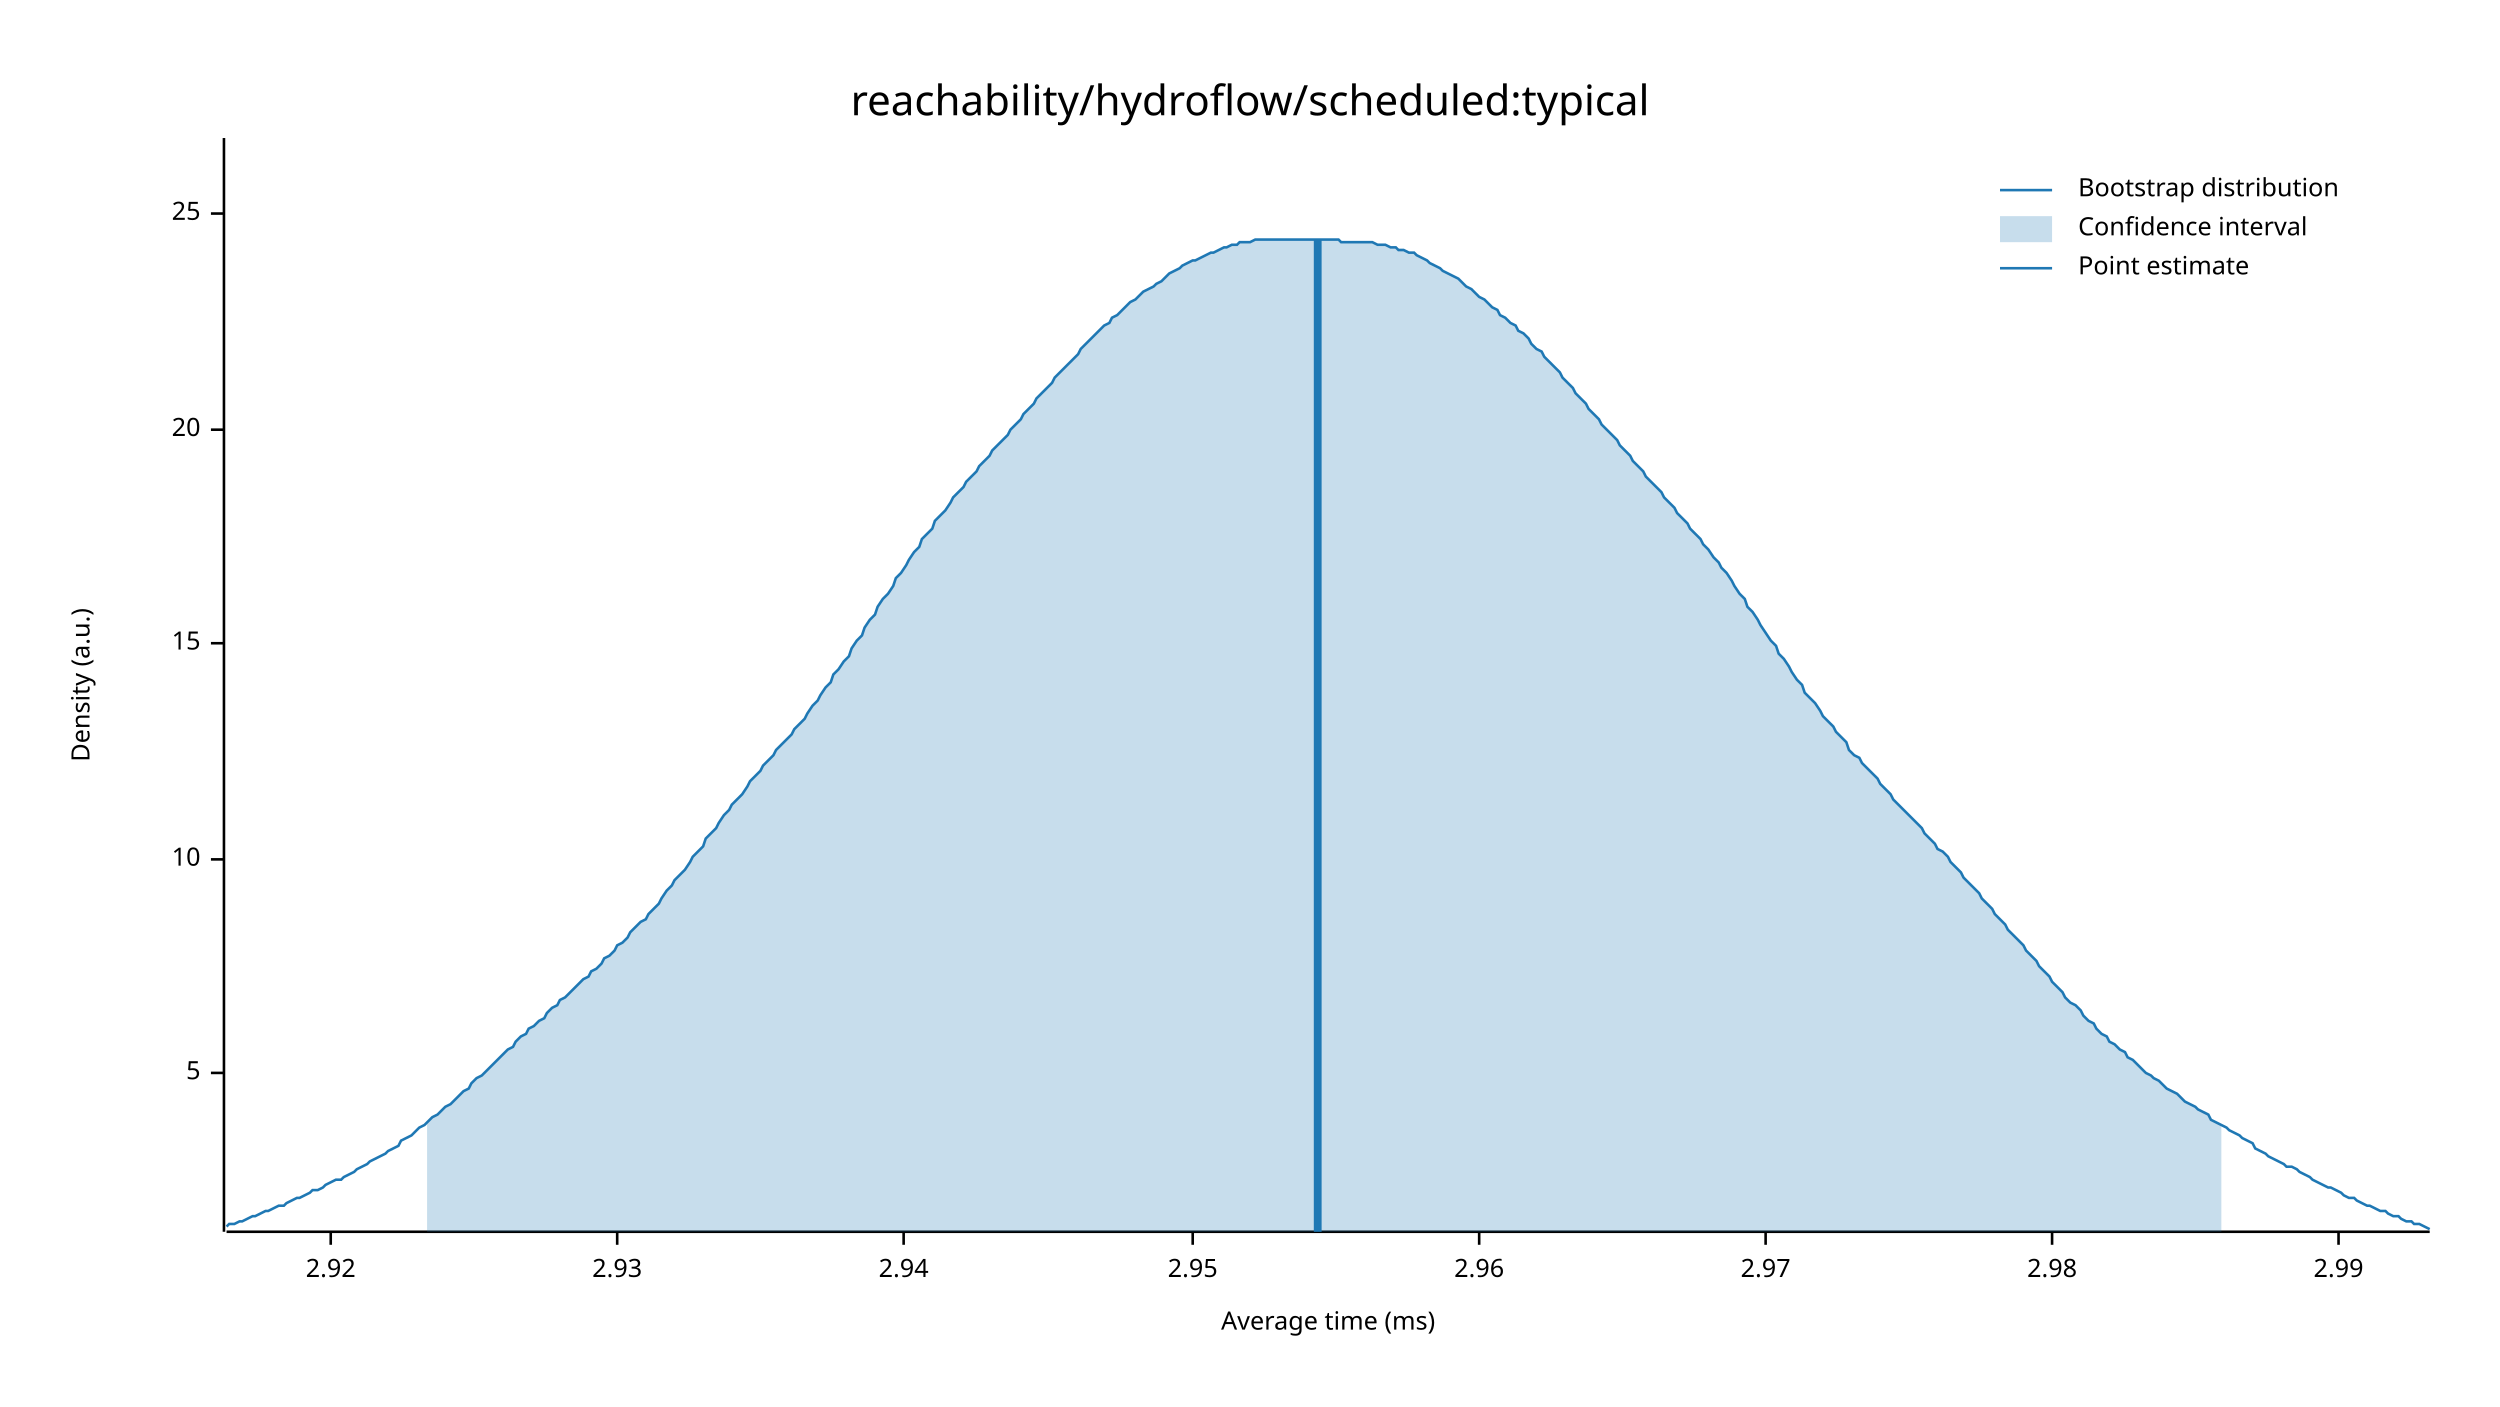
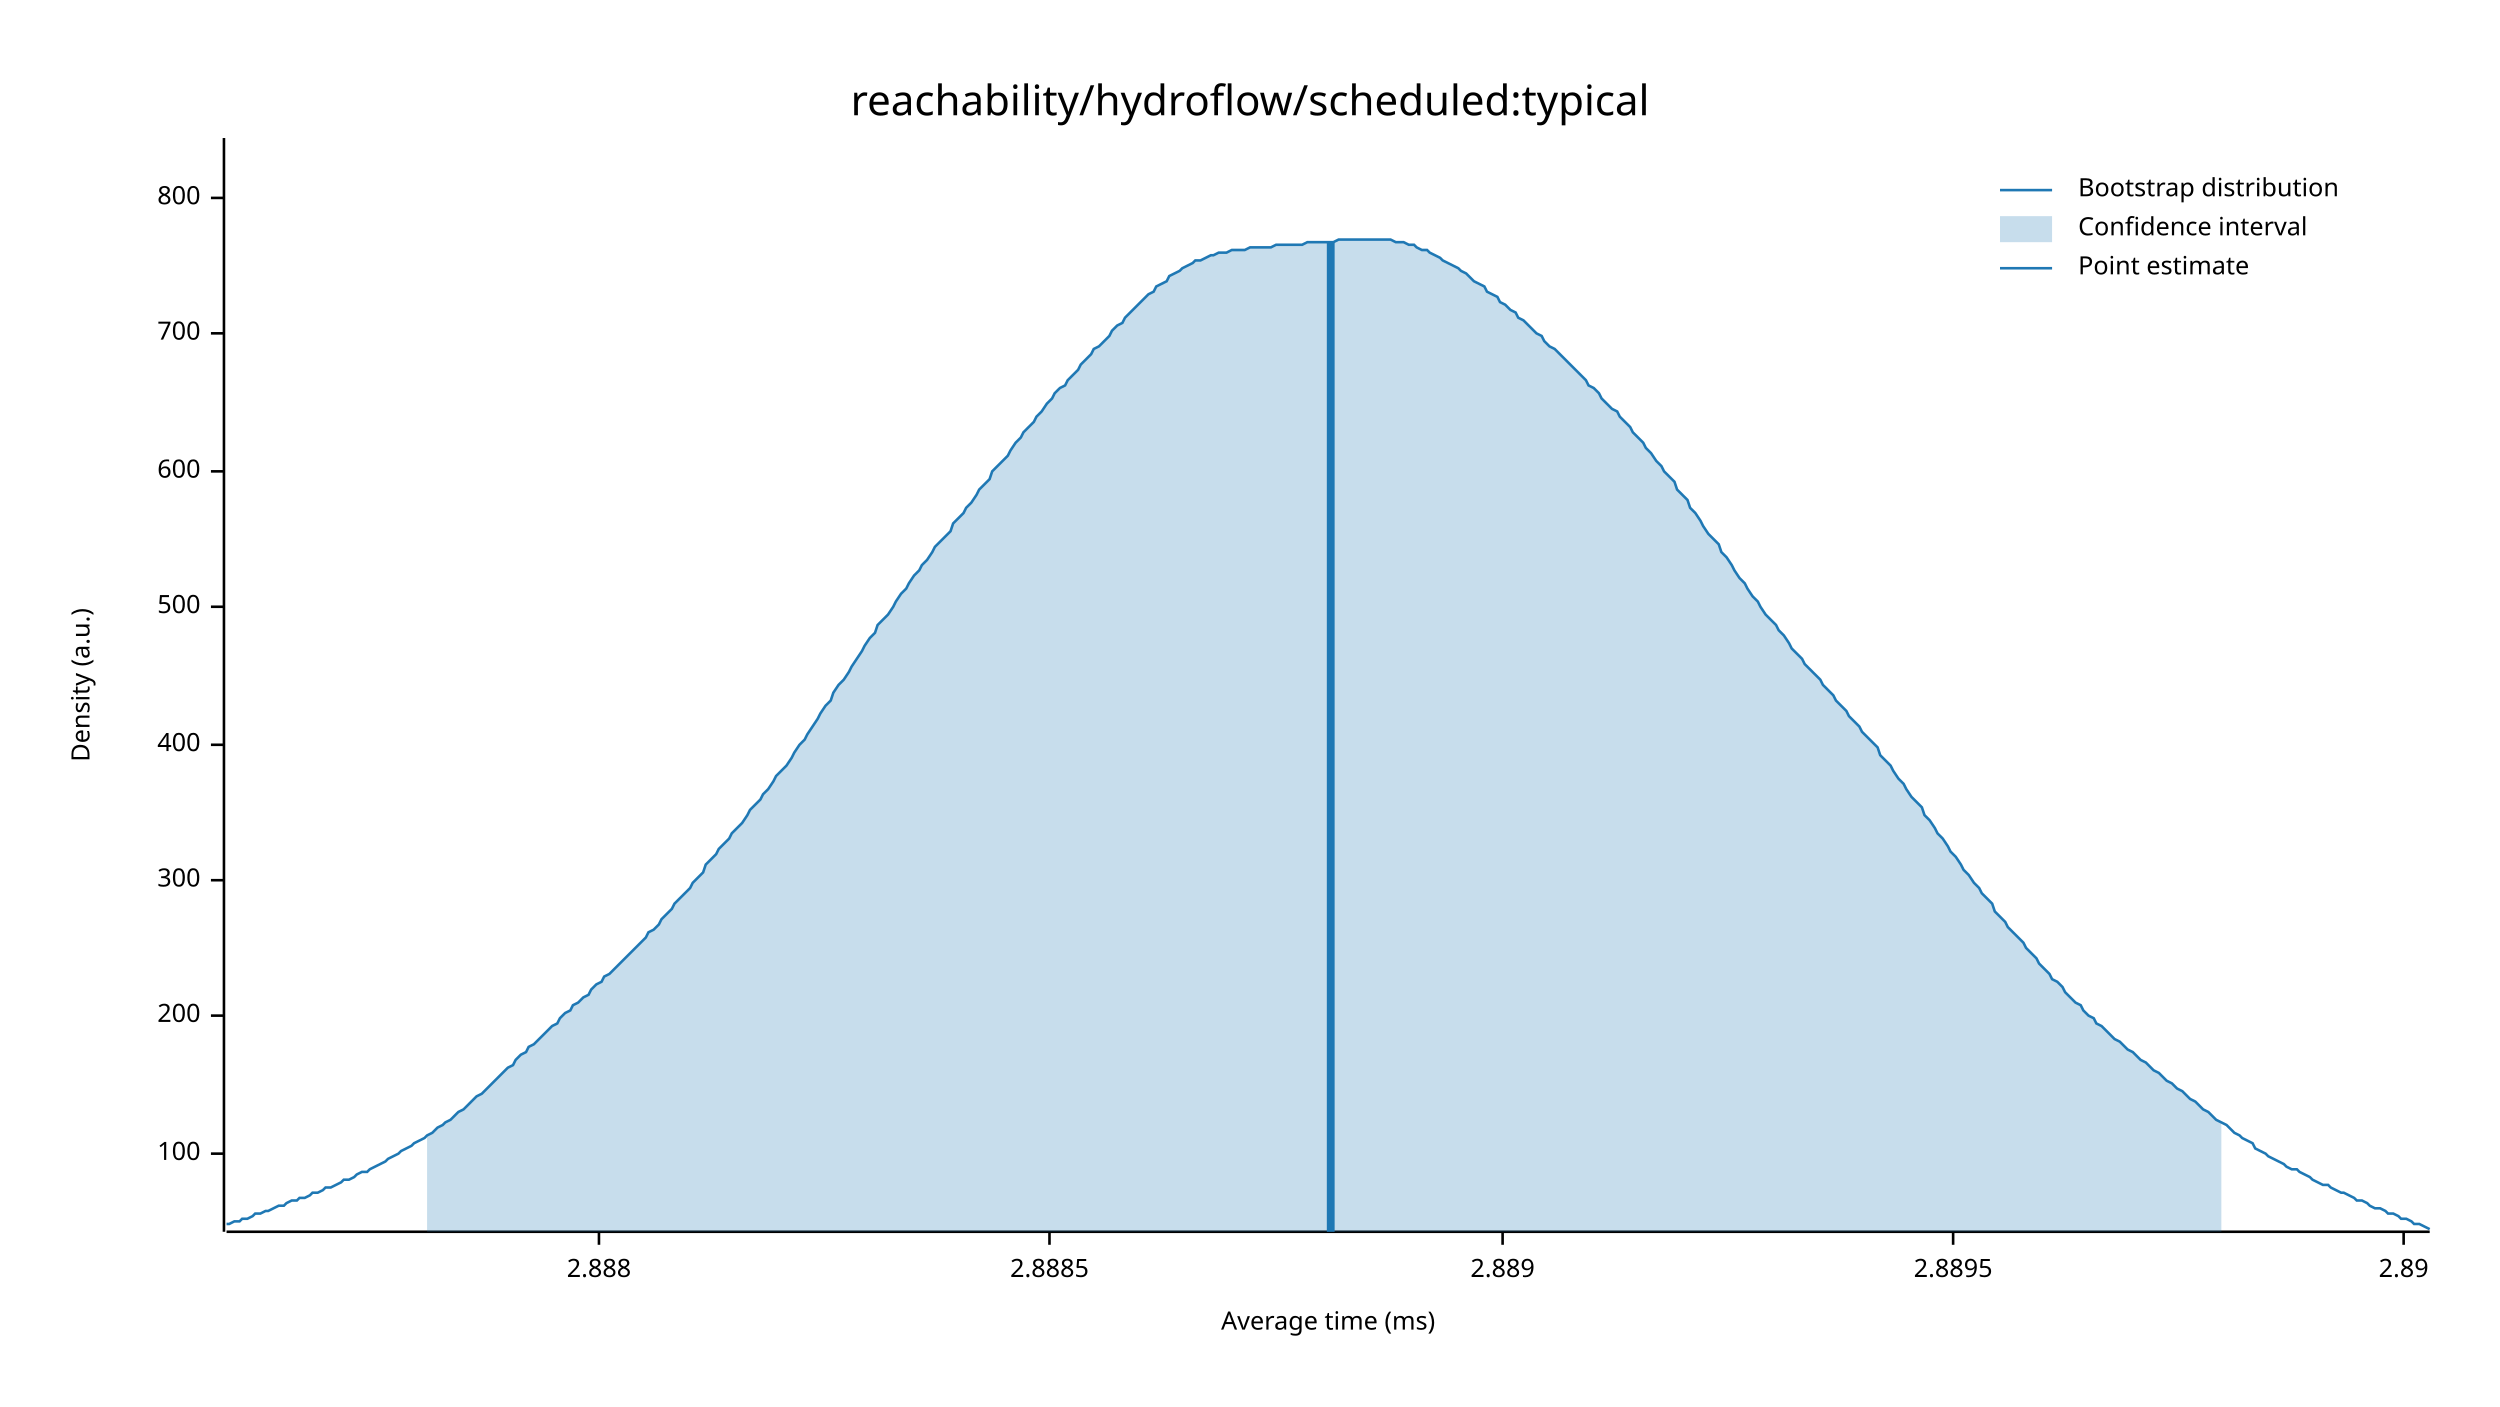
<svg xmlns="http://www.w3.org/2000/svg" width="960" height="540" viewBox="0 0 960 540">
  <text x="480" y="32" dy="0.76em" text-anchor="middle" font-family="sans-serif" font-size="16.129" opacity="1" fill="#000000">
reachability/hydroflow/scheduled:typical
</text>
  <text x="27" y="263" dy="0.76em" text-anchor="middle" font-family="sans-serif" font-size="9.677" opacity="1" fill="#000000" transform="rotate(270, 27, 263)">
Density (a.u.)
</text>
  <text x="510" y="513" dy="-0.5ex" text-anchor="middle" font-family="sans-serif" font-size="9.677" opacity="1" fill="#000000">
Average time (ms)
</text>
  <polyline fill="none" opacity="1" stroke="#000000" stroke-width="1" points="86,53 86,473 " />
-   <text x="77" y="412" dy="0.5ex" text-anchor="end" font-family="sans-serif" font-size="9.677" opacity="1" fill="#000000">
- 5
+   <text x="77" y="443" dy="0.5ex" text-anchor="end" font-family="sans-serif" font-size="9.677" opacity="1" fill="#000000">
+ 100
</text>
-   <polyline fill="none" opacity="1" stroke="#000000" stroke-width="1" points="81,412 86,412 " />
-   <text x="77" y="330" dy="0.5ex" text-anchor="end" font-family="sans-serif" font-size="9.677" opacity="1" fill="#000000">
- 10
+   <polyline fill="none" opacity="1" stroke="#000000" stroke-width="1" points="81,443 86,443 " />
+   <text x="77" y="390" dy="0.5ex" text-anchor="end" font-family="sans-serif" font-size="9.677" opacity="1" fill="#000000">
+ 200
</text>
-   <polyline fill="none" opacity="1" stroke="#000000" stroke-width="1" points="81,330 86,330 " />
-   <text x="77" y="247" dy="0.5ex" text-anchor="end" font-family="sans-serif" font-size="9.677" opacity="1" fill="#000000">
- 15
+   <polyline fill="none" opacity="1" stroke="#000000" stroke-width="1" points="81,390 86,390 " />
+   <text x="77" y="338" dy="0.5ex" text-anchor="end" font-family="sans-serif" font-size="9.677" opacity="1" fill="#000000">
+ 300
</text>
-   <polyline fill="none" opacity="1" stroke="#000000" stroke-width="1" points="81,247 86,247 " />
-   <text x="77" y="165" dy="0.5ex" text-anchor="end" font-family="sans-serif" font-size="9.677" opacity="1" fill="#000000">
- 20
+   <polyline fill="none" opacity="1" stroke="#000000" stroke-width="1" points="81,338 86,338 " />
+   <text x="77" y="286" dy="0.5ex" text-anchor="end" font-family="sans-serif" font-size="9.677" opacity="1" fill="#000000">
+ 400
</text>
-   <polyline fill="none" opacity="1" stroke="#000000" stroke-width="1" points="81,165 86,165 " />
-   <text x="77" y="82" dy="0.5ex" text-anchor="end" font-family="sans-serif" font-size="9.677" opacity="1" fill="#000000">
- 25
+   <polyline fill="none" opacity="1" stroke="#000000" stroke-width="1" points="81,286 86,286 " />
+   <text x="77" y="233" dy="0.5ex" text-anchor="end" font-family="sans-serif" font-size="9.677" opacity="1" fill="#000000">
+ 500
</text>
-   <polyline fill="none" opacity="1" stroke="#000000" stroke-width="1" points="81,82 86,82 " />
+   <polyline fill="none" opacity="1" stroke="#000000" stroke-width="1" points="81,233 86,233 " />
+   <text x="77" y="181" dy="0.5ex" text-anchor="end" font-family="sans-serif" font-size="9.677" opacity="1" fill="#000000">
+ 600
+ </text>
+   <polyline fill="none" opacity="1" stroke="#000000" stroke-width="1" points="81,181 86,181 " />
+   <text x="77" y="128" dy="0.5ex" text-anchor="end" font-family="sans-serif" font-size="9.677" opacity="1" fill="#000000">
+ 700
+ </text>
+   <polyline fill="none" opacity="1" stroke="#000000" stroke-width="1" points="81,128 86,128 " />
+   <text x="77" y="76" dy="0.5ex" text-anchor="end" font-family="sans-serif" font-size="9.677" opacity="1" fill="#000000">
+ 800
+ </text>
+   <polyline fill="none" opacity="1" stroke="#000000" stroke-width="1" points="81,76 86,76 " />
  <polyline fill="none" opacity="1" stroke="#000000" stroke-width="1" points="87,473 933,473 " />
-   <text x="127" y="483" dy="0.76em" text-anchor="middle" font-family="sans-serif" font-size="9.677" opacity="1" fill="#000000">
- 2.92
+   <text x="230" y="483" dy="0.76em" text-anchor="middle" font-family="sans-serif" font-size="9.677" opacity="1" fill="#000000">
+ 2.888
</text>
-   <polyline fill="none" opacity="1" stroke="#000000" stroke-width="1" points="127,473 127,478 " />
-   <text x="237" y="483" dy="0.76em" text-anchor="middle" font-family="sans-serif" font-size="9.677" opacity="1" fill="#000000">
- 2.93
+   <polyline fill="none" opacity="1" stroke="#000000" stroke-width="1" points="230,473 230,478 " />
+   <text x="403" y="483" dy="0.76em" text-anchor="middle" font-family="sans-serif" font-size="9.677" opacity="1" fill="#000000">
+ 2.8885
</text>
-   <polyline fill="none" opacity="1" stroke="#000000" stroke-width="1" points="237,473 237,478 " />
-   <text x="347" y="483" dy="0.76em" text-anchor="middle" font-family="sans-serif" font-size="9.677" opacity="1" fill="#000000">
- 2.94
+   <polyline fill="none" opacity="1" stroke="#000000" stroke-width="1" points="403,473 403,478 " />
+   <text x="577" y="483" dy="0.76em" text-anchor="middle" font-family="sans-serif" font-size="9.677" opacity="1" fill="#000000">
+ 2.889
</text>
-   <polyline fill="none" opacity="1" stroke="#000000" stroke-width="1" points="347,473 347,478 " />
-   <text x="458" y="483" dy="0.76em" text-anchor="middle" font-family="sans-serif" font-size="9.677" opacity="1" fill="#000000">
- 2.95
+   <polyline fill="none" opacity="1" stroke="#000000" stroke-width="1" points="577,473 577,478 " />
+   <text x="750" y="483" dy="0.76em" text-anchor="middle" font-family="sans-serif" font-size="9.677" opacity="1" fill="#000000">
+ 2.8895
</text>
-   <polyline fill="none" opacity="1" stroke="#000000" stroke-width="1" points="458,473 458,478 " />
-   <text x="568" y="483" dy="0.76em" text-anchor="middle" font-family="sans-serif" font-size="9.677" opacity="1" fill="#000000">
- 2.96
+   <polyline fill="none" opacity="1" stroke="#000000" stroke-width="1" points="750,473 750,478 " />
+   <text x="923" y="483" dy="0.76em" text-anchor="middle" font-family="sans-serif" font-size="9.677" opacity="1" fill="#000000">
+ 2.89
</text>
-   <polyline fill="none" opacity="1" stroke="#000000" stroke-width="1" points="568,473 568,478 " />
-   <text x="678" y="483" dy="0.76em" text-anchor="middle" font-family="sans-serif" font-size="9.677" opacity="1" fill="#000000">
- 2.97
- </text>
-   <polyline fill="none" opacity="1" stroke="#000000" stroke-width="1" points="678,473 678,478 " />
-   <text x="788" y="483" dy="0.76em" text-anchor="middle" font-family="sans-serif" font-size="9.677" opacity="1" fill="#000000">
- 2.98
- </text>
-   <polyline fill="none" opacity="1" stroke="#000000" stroke-width="1" points="788,473 788,478 " />
-   <text x="898" y="483" dy="0.76em" text-anchor="middle" font-family="sans-serif" font-size="9.677" opacity="1" fill="#000000">
- 2.99
- </text>
-   <polyline fill="none" opacity="1" stroke="#000000" stroke-width="1" points="898,473 898,478 " />
-   <polyline fill="none" opacity="1" stroke="#1F78B4" stroke-width="1" points="87,471 88,470 90,470 92,469 93,469 95,468 97,467 98,467 100,466 102,465 103,465 105,464 107,463 109,463 110,462 112,461 114,460 115,460 117,459 119,458 120,457 122,457 124,456 125,455 127,454 129,453 131,453 132,452 134,451 136,450 137,449 139,448 141,447 142,446 144,445 146,444 148,443 149,442 151,441 153,440 154,438 156,437 158,436 159,435 161,433 163,432 164,431 166,429 168,428 170,426 171,425 173,424 175,422 176,421 178,419 180,418 181,416 183,414 185,413 187,411 188,410 190,408 192,406 193,405 195,403 197,402 198,400 200,398 202,397 203,395 205,394 207,392 209,391 210,389 212,387 214,386 215,384 217,383 219,381 220,380 222,378 224,376 226,375 227,373 229,372 231,370 232,368 234,367 236,365 237,363 239,362 241,360 242,358 244,356 246,354 248,353 249,351 251,349 253,347 254,345 256,342 258,340 259,338 261,336 263,334 265,331 266,329 268,327 270,325 271,322 273,320 275,318 276,316 278,313 280,311 281,309 283,307 285,305 287,302 288,300 290,298 292,296 293,294 295,292 297,290 298,288 300,286 302,284 304,282 305,280 307,278 309,276 310,274 312,271 314,269 315,267 317,264 319,262 320,259 322,257 324,254 326,252 327,249 329,246 331,244 332,241 334,238 336,236 337,233 339,230 341,228 343,225 344,222 346,220 348,217 349,215 351,212 353,210 354,207 356,205 358,203 359,200 361,198 363,196 365,193 366,191 368,189 370,187 371,185 373,183 375,181 376,179 378,177 380,175 381,173 383,171 385,169 387,167 388,165 390,163 392,161 393,159 395,157 397,155 398,153 400,151 402,149 404,147 405,145 407,143 409,141 410,140 412,138 414,136 415,134 417,132 419,130 420,129 422,127 424,125 426,124 427,122 429,121 431,119 432,118 434,116 436,115 437,114 439,112 441,111 443,110 444,109 446,108 448,106 449,105 451,104 453,103 454,102 456,101 458,100 459,100 461,99 463,98 465,97 466,97 468,96 470,95 471,95 473,94 475,94 476,93 478,93 480,93 482,92 483,92 485,92 487,92 488,92 490,92 492,92 493,92 495,92 497,92 498,92 500,92 502,92 504,92 505,92 507,92 509,92 510,92 512,92 514,92 515,93 517,93 519,93 521,93 522,93 524,93 526,93 527,93 529,94 531,94 532,94 534,95 536,95 537,96 539,96 541,97 543,97 544,98 546,99 548,100 549,101 551,102 553,103 554,104 556,105 558,106 560,107 561,108 563,110 565,111 566,112 568,114 570,115 571,116 573,118 575,119 576,121 578,122 580,124 582,125 583,127 585,128 587,130 588,132 590,134 592,135 593,137 595,139 597,141 599,143 600,145 602,147 604,149 605,151 607,153 609,155 610,157 612,159 614,161 615,163 617,165 619,167 621,169 622,171 624,173 626,175 627,177 629,179 631,181 632,183 634,185 636,187 638,189 639,191 641,193 643,195 644,197 646,199 648,201 649,203 651,205 653,207 654,209 656,211 658,214 660,216 661,218 663,220 665,223 666,225 668,228 670,230 671,233 673,235 675,238 676,240 678,243 680,246 682,248 683,251 685,253 687,256 688,258 690,261 692,263 693,266 695,268 697,270 699,273 700,275 702,277 704,279 705,281 707,283 709,285 710,288 712,290 714,291 715,293 717,295 719,297 721,299 722,301 724,303 726,305 727,307 729,309 731,311 732,312 734,314 736,316 738,318 739,320 741,322 743,324 744,326 746,327 748,329 749,331 751,333 753,335 754,337 756,339 758,341 760,343 761,345 763,347 765,349 766,351 768,353 770,355 771,357 773,359 775,361 777,363 778,365 780,367 782,369 783,371 785,373 787,375 788,377 790,379 792,381 793,383 795,385 797,386 799,388 800,390 802,392 804,393 805,395 807,397 809,398 810,400 812,401 814,403 816,404 817,406 819,407 821,409 822,410 824,412 826,413 827,414 829,415 831,417 832,418 834,419 836,420 838,422 839,423 841,424 843,425 844,426 846,427 848,428 849,430 851,431 853,432 855,433 856,434 858,435 860,436 861,437 863,438 865,439 866,441 868,442 870,443 871,444 873,445 875,446 877,447 878,448 880,448 882,449 883,450 885,451 887,452 888,453 890,454 892,455 894,456 895,456 897,457 899,458 900,459 902,460 904,460 905,461 907,462 909,463 910,463 912,464 914,465 916,465 917,466 919,467 921,467 922,468 924,469 926,469 927,470 929,470 931,471 933,472 " />
-   <polygon opacity="0.25" fill="#1F78B4" points="164,431 166,429 168,428 170,426 171,425 173,424 175,422 176,421 178,419 180,418 181,416 183,414 185,413 187,411 188,410 190,408 192,406 193,405 195,403 197,402 198,400 200,398 202,397 203,395 205,394 207,392 209,391 210,389 212,387 214,386 215,384 217,383 219,381 220,380 222,378 224,376 226,375 227,373 229,372 231,370 232,368 234,367 236,365 237,363 239,362 241,360 242,358 244,356 246,354 248,353 249,351 251,349 253,347 254,345 256,342 258,340 259,338 261,336 263,334 265,331 266,329 268,327 270,325 271,322 273,320 275,318 276,316 278,313 280,311 281,309 283,307 285,305 287,302 288,300 290,298 292,296 293,294 295,292 297,290 298,288 300,286 302,284 304,282 305,280 307,278 309,276 310,274 312,271 314,269 315,267 317,264 319,262 320,259 322,257 324,254 326,252 327,249 329,246 331,244 332,241 334,238 336,236 337,233 339,230 341,228 343,225 344,222 346,220 348,217 349,215 351,212 353,210 354,207 356,205 358,203 359,200 361,198 363,196 365,193 366,191 368,189 370,187 371,185 373,183 375,181 376,179 378,177 380,175 381,173 383,171 385,169 387,167 388,165 390,163 392,161 393,159 395,157 397,155 398,153 400,151 402,149 404,147 405,145 407,143 409,141 410,140 412,138 414,136 415,134 417,132 419,130 420,129 422,127 424,125 426,124 427,122 429,121 431,119 432,118 434,116 436,115 437,114 439,112 441,111 443,110 444,109 446,108 448,106 449,105 451,104 453,103 454,102 456,101 458,100 459,100 461,99 463,98 465,97 466,97 468,96 470,95 471,95 473,94 475,94 476,93 478,93 480,93 482,92 483,92 485,92 487,92 488,92 490,92 492,92 493,92 495,92 497,92 498,92 500,92 502,92 504,92 505,92 507,92 509,92 510,92 512,92 514,92 515,93 517,93 519,93 521,93 522,93 524,93 526,93 527,93 529,94 531,94 532,94 534,95 536,95 537,96 539,96 541,97 543,97 544,98 546,99 548,100 549,101 551,102 553,103 554,104 556,105 558,106 560,107 561,108 563,110 565,111 566,112 568,114 570,115 571,116 573,118 575,119 576,121 578,122 580,124 582,125 583,127 585,128 587,130 588,132 590,134 592,135 593,137 595,139 597,141 599,143 600,145 602,147 604,149 605,151 607,153 609,155 610,157 612,159 614,161 615,163 617,165 619,167 621,169 622,171 624,173 626,175 627,177 629,179 631,181 632,183 634,185 636,187 638,189 639,191 641,193 643,195 644,197 646,199 648,201 649,203 651,205 653,207 654,209 656,211 658,214 660,216 661,218 663,220 665,223 666,225 668,228 670,230 671,233 673,235 675,238 676,240 678,243 680,246 682,248 683,251 685,253 687,256 688,258 690,261 692,263 693,266 695,268 697,270 699,273 700,275 702,277 704,279 705,281 707,283 709,285 710,288 712,290 714,291 715,293 717,295 719,297 721,299 722,301 724,303 726,305 727,307 729,309 731,311 732,312 734,314 736,316 738,318 739,320 741,322 743,324 744,326 746,327 748,329 749,331 751,333 753,335 754,337 756,339 758,341 760,343 761,345 763,347 765,349 766,351 768,353 770,355 771,357 773,359 775,361 777,363 778,365 780,367 782,369 783,371 785,373 787,375 788,377 790,379 792,381 793,383 795,385 797,386 799,388 800,390 802,392 804,393 805,395 807,397 809,398 810,400 812,401 814,403 816,404 817,406 819,407 821,409 822,410 824,412 826,413 827,414 829,415 831,417 832,418 834,419 836,420 838,422 839,423 841,424 843,425 844,426 846,427 848,428 849,430 851,431 853,432 853,473 164,473 " />
-   <polyline fill="none" opacity="1" stroke="#1F78B4" stroke-width="3" points="506,473 506,92 " />
+   <polyline fill="none" opacity="1" stroke="#000000" stroke-width="1" points="923,473 923,478 " />
+   <polyline fill="none" opacity="1" stroke="#1F78B4" stroke-width="1" points="87,470 88,470 90,469 92,469 93,468 95,468 97,467 98,466 100,466 102,465 103,465 105,464 107,463 109,463 110,462 112,461 114,461 115,460 117,460 119,459 120,458 122,458 124,457 125,456 127,456 129,455 131,454 132,453 134,453 136,452 137,451 139,450 141,450 142,449 144,448 146,447 148,446 149,445 151,444 153,443 154,442 156,441 158,440 159,439 161,438 163,437 164,436 166,435 168,433 170,432 171,431 173,430 175,428 176,427 178,426 180,424 181,423 183,421 185,420 187,418 188,417 190,415 192,413 193,412 195,410 197,409 198,407 200,405 202,404 203,402 205,401 207,399 209,397 210,396 212,394 214,393 215,391 217,389 219,388 220,386 222,385 224,383 226,382 227,380 229,378 231,377 232,375 234,374 236,372 237,371 239,369 241,367 242,366 244,364 246,362 248,360 249,358 251,357 253,355 254,353 256,351 258,349 259,347 261,345 263,343 265,341 266,339 268,337 270,335 271,332 273,330 275,328 276,326 278,324 280,322 281,320 283,318 285,316 287,313 288,311 290,309 292,307 293,305 295,303 297,300 298,298 300,296 302,294 304,291 305,289 307,286 309,284 310,282 312,279 314,276 315,274 317,271 319,269 320,266 322,263 324,261 326,258 327,256 329,253 331,250 332,248 334,245 336,243 337,240 339,238 341,236 343,233 344,231 346,228 348,226 349,224 351,221 353,219 354,217 356,215 358,212 359,210 361,208 363,206 365,204 366,201 368,199 370,197 371,195 373,193 375,190 376,188 378,186 380,184 381,181 383,179 385,177 387,175 388,173 390,170 392,168 393,166 395,164 397,162 398,160 400,158 402,155 404,153 405,151 407,149 409,148 410,146 412,144 414,142 415,140 417,138 419,136 420,134 422,133 424,131 426,129 427,127 429,125 431,124 432,122 434,120 436,118 437,117 439,115 441,113 443,112 444,110 446,109 448,108 449,106 451,105 453,104 454,103 456,102 458,101 459,100 461,100 463,99 465,98 466,98 468,97 470,97 471,97 473,96 475,96 476,96 478,96 480,95 482,95 483,95 485,95 487,95 488,95 490,94 492,94 493,94 495,94 497,94 498,94 500,94 502,93 504,93 505,93 507,93 509,93 510,93 512,93 514,92 515,92 517,92 519,92 521,92 522,92 524,92 526,92 527,92 529,92 531,92 532,92 534,92 536,93 537,93 539,93 541,94 543,94 544,95 546,96 548,96 549,97 551,98 553,99 554,100 556,101 558,102 560,103 561,104 563,105 565,107 566,108 568,109 570,110 571,112 573,113 575,114 576,116 578,117 580,119 582,120 583,122 585,123 587,125 588,126 590,128 592,129 593,131 595,133 597,134 599,136 600,137 602,139 604,141 605,142 607,144 609,146 610,148 612,149 614,151 615,153 617,155 619,157 621,158 622,160 624,162 626,164 627,166 629,168 631,170 632,172 634,174 636,177 638,179 639,181 641,183 643,185 644,188 646,190 648,192 649,195 651,197 653,200 654,202 656,205 658,207 660,209 661,212 663,214 665,217 666,219 668,222 670,224 671,226 673,229 675,231 676,233 678,236 680,238 682,240 683,242 685,244 687,247 688,249 690,251 692,253 693,255 695,257 697,259 699,261 700,263 702,265 704,267 705,269 707,271 709,273 710,275 712,277 714,279 715,281 717,283 719,285 721,287 722,290 724,292 726,294 727,296 729,299 731,301 732,303 734,306 736,308 738,310 739,313 741,315 743,318 744,320 746,322 748,325 749,327 751,329 753,332 754,334 756,336 758,339 760,341 761,343 763,345 765,347 766,350 768,352 770,354 771,356 773,358 775,360 777,362 778,364 780,366 782,368 783,370 785,372 787,374 788,376 790,377 792,379 793,381 795,383 797,385 799,386 800,388 802,390 804,391 805,393 807,394 809,396 810,397 812,399 814,400 816,402 817,403 819,404 821,406 822,407 824,408 826,410 827,411 829,412 831,414 832,415 834,416 836,418 838,419 839,420 841,422 843,423 844,424 846,426 848,427 849,428 851,430 853,431 855,432 856,433 858,435 860,436 861,437 863,438 865,439 866,441 868,442 870,443 871,444 873,445 875,446 877,447 878,448 880,449 882,449 883,450 885,451 887,452 888,453 890,454 892,455 894,455 895,456 897,457 899,458 900,458 902,459 904,460 905,461 907,461 909,462 910,463 912,464 914,464 916,465 917,466 919,466 921,467 922,468 924,468 926,469 927,470 929,470 931,471 933,472 " />
+   <polygon opacity="0.25" fill="#1F78B4" points="164,436 166,435 168,433 170,432 171,431 173,430 175,428 176,427 178,426 180,424 181,423 183,421 185,420 187,418 188,417 190,415 192,413 193,412 195,410 197,409 198,407 200,405 202,404 203,402 205,401 207,399 209,397 210,396 212,394 214,393 215,391 217,389 219,388 220,386 222,385 224,383 226,382 227,380 229,378 231,377 232,375 234,374 236,372 237,371 239,369 241,367 242,366 244,364 246,362 248,360 249,358 251,357 253,355 254,353 256,351 258,349 259,347 261,345 263,343 265,341 266,339 268,337 270,335 271,332 273,330 275,328 276,326 278,324 280,322 281,320 283,318 285,316 287,313 288,311 290,309 292,307 293,305 295,303 297,300 298,298 300,296 302,294 304,291 305,289 307,286 309,284 310,282 312,279 314,276 315,274 317,271 319,269 320,266 322,263 324,261 326,258 327,256 329,253 331,250 332,248 334,245 336,243 337,240 339,238 341,236 343,233 344,231 346,228 348,226 349,224 351,221 353,219 354,217 356,215 358,212 359,210 361,208 363,206 365,204 366,201 368,199 370,197 371,195 373,193 375,190 376,188 378,186 380,184 381,181 383,179 385,177 387,175 388,173 390,170 392,168 393,166 395,164 397,162 398,160 400,158 402,155 404,153 405,151 407,149 409,148 410,146 412,144 414,142 415,140 417,138 419,136 420,134 422,133 424,131 426,129 427,127 429,125 431,124 432,122 434,120 436,118 437,117 439,115 441,113 443,112 444,110 446,109 448,108 449,106 451,105 453,104 454,103 456,102 458,101 459,100 461,100 463,99 465,98 466,98 468,97 470,97 471,97 473,96 475,96 476,96 478,96 480,95 482,95 483,95 485,95 487,95 488,95 490,94 492,94 493,94 495,94 497,94 498,94 500,94 502,93 504,93 505,93 507,93 509,93 510,93 512,93 514,92 515,92 517,92 519,92 521,92 522,92 524,92 526,92 527,92 529,92 531,92 532,92 534,92 536,93 537,93 539,93 541,94 543,94 544,95 546,96 548,96 549,97 551,98 553,99 554,100 556,101 558,102 560,103 561,104 563,105 565,107 566,108 568,109 570,110 571,112 573,113 575,114 576,116 578,117 580,119 582,120 583,122 585,123 587,125 588,126 590,128 592,129 593,131 595,133 597,134 599,136 600,137 602,139 604,141 605,142 607,144 609,146 610,148 612,149 614,151 615,153 617,155 619,157 621,158 622,160 624,162 626,164 627,166 629,168 631,170 632,172 634,174 636,177 638,179 639,181 641,183 643,185 644,188 646,190 648,192 649,195 651,197 653,200 654,202 656,205 658,207 660,209 661,212 663,214 665,217 666,219 668,222 670,224 671,226 673,229 675,231 676,233 678,236 680,238 682,240 683,242 685,244 687,247 688,249 690,251 692,253 693,255 695,257 697,259 699,261 700,263 702,265 704,267 705,269 707,271 709,273 710,275 712,277 714,279 715,281 717,283 719,285 721,287 722,290 724,292 726,294 727,296 729,299 731,301 732,303 734,306 736,308 738,310 739,313 741,315 743,318 744,320 746,322 748,325 749,327 751,329 753,332 754,334 756,336 758,339 760,341 761,343 763,345 765,347 766,350 768,352 770,354 771,356 773,358 775,360 777,362 778,364 780,366 782,368 783,370 785,372 787,374 788,376 790,377 792,379 793,381 795,383 797,385 799,386 800,388 802,390 804,391 805,393 807,394 809,396 810,397 812,399 814,400 816,402 817,403 819,404 821,406 822,407 824,408 826,410 827,411 829,412 831,414 832,415 834,416 836,418 838,419 839,420 841,422 843,423 844,424 846,426 848,427 849,428 851,430 853,431 853,473 164,473 " />
+   <polyline fill="none" opacity="1" stroke="#1F78B4" stroke-width="3" points="511,473 511,93 " />
  <text x="798" y="68" dy="0.76em" text-anchor="start" font-family="sans-serif" font-size="9.677" opacity="1" fill="#000000">
Bootstrap distribution
</text>
  <text x="798" y="83" dy="0.76em" text-anchor="start" font-family="sans-serif" font-size="9.677" opacity="1" fill="#000000">
Confidence interval
</text>
  <text x="798" y="98" dy="0.76em" text-anchor="start" font-family="sans-serif" font-size="9.677" opacity="1" fill="#000000">
Point estimate
</text>
  <polyline fill="none" opacity="1" stroke="#1F78B4" stroke-width="1" points="768,73 788,73 " />
  <rect x="768" y="83" width="20" height="10" opacity="0.25" fill="#1F78B4" stroke="none" />
  <polyline fill="none" opacity="1" stroke="#1F78B4" stroke-width="1" points="768,103 788,103 " />
</svg>
